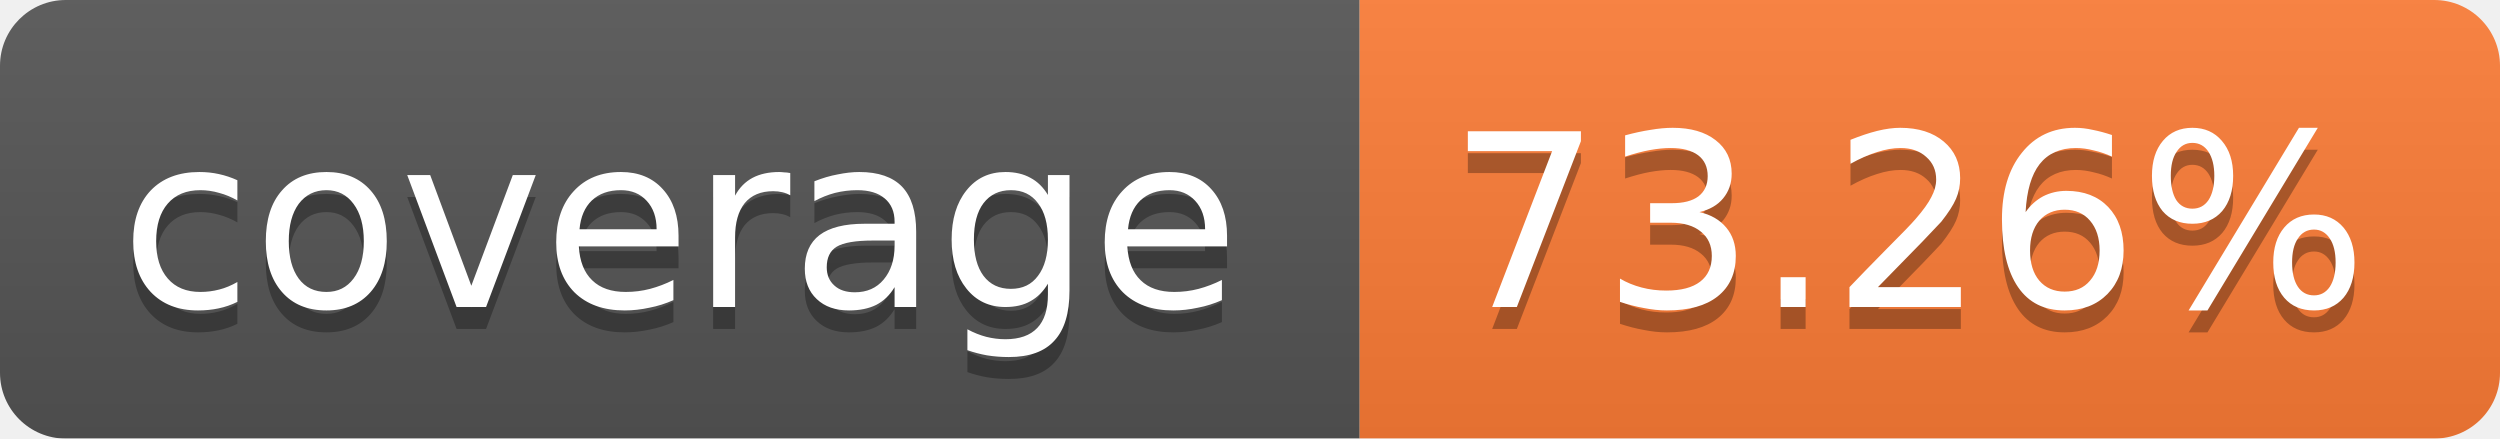
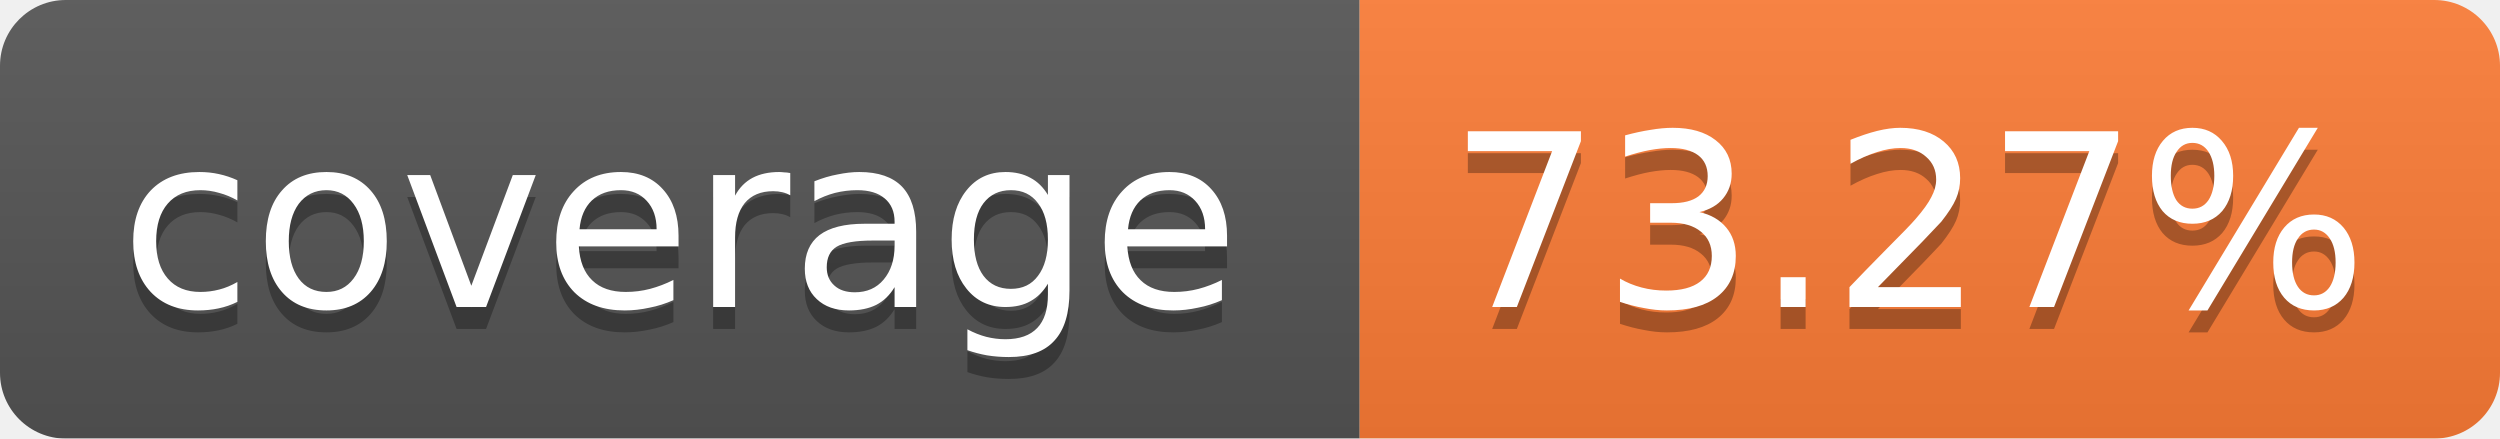
<svg xmlns="http://www.w3.org/2000/svg" width="114" height="20">
  <linearGradient id="b" x2="0" y2="100%">
    <stop offset="0" stop-color="#bbb" stop-opacity=".1" />
    <stop offset="1" stop-opacity=".1" />
  </linearGradient>
  <mask id="a">
    <rect width="114" height="20" rx="3" fill="#fff" />
  </mask>
  <g mask="url(#a)">
    <path fill="#555" d="M0 0h62v20H0z" />
    <path fill="#FE7D37" d="M62 0h52v20H62z" />
    <path fill="url(#b)" d="M0 0h114v20H0z" />
  </g>
  <g fill="#fff" text-anchor="middle" font-family="Verdana,DejaVu Sans,Geneva,sans-serif" font-size="11">
    <text x="31" y="15" fill="#010101" fill-opacity=".3">coverage</text>
    <text x="31" y="14">coverage</text>
-     <text x="87" y="15" fill="#010101" fill-opacity=".3">73.26%</text>
-     <text x="87" y="14">73.26%</text>
+     <text x="87" y="15" fill="#010101" fill-opacity=".3">73.27%</text>
+     <text x="87" y="14">73.27%</text>
  </g>
</svg>
